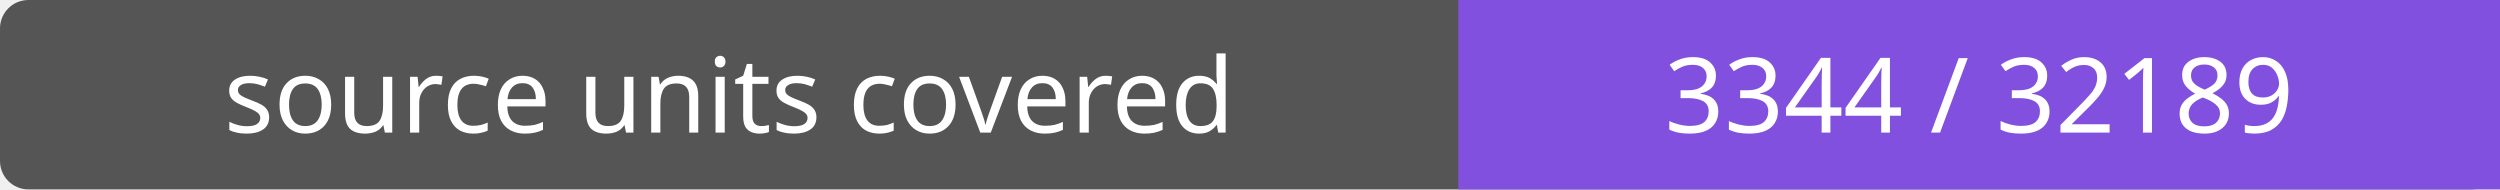
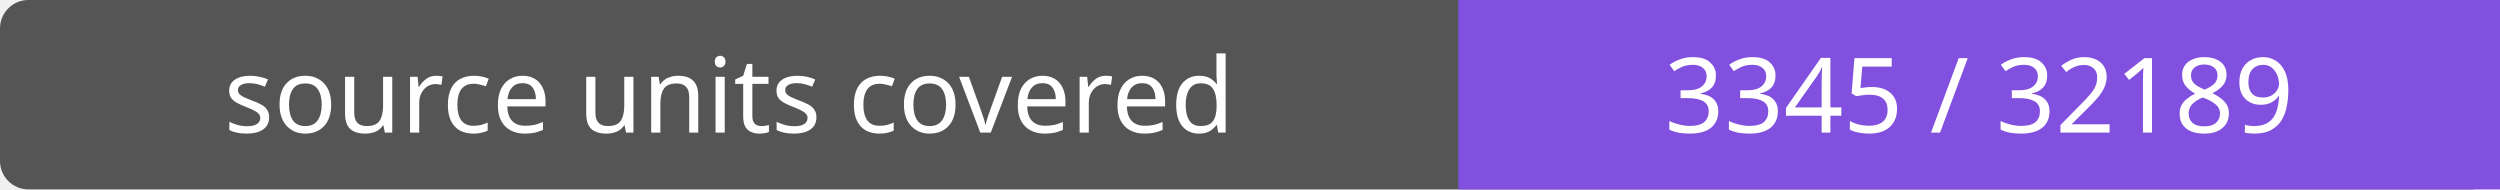
- <svg xmlns="http://www.w3.org/2000/svg" width="264" height="20" role="img" aria-label="source units covered: 3344 / 32189">
+ <svg xmlns="http://www.w3.org/2000/svg" width="264" height="20" role="img" aria-label="source units covered: 3345 / 32189">
  <rect width="264" height="20" rx="3" fill="#555" />
  <path fill="#8250df" d="M154 0h110v20H154z" />
  <g fill="#fff" text-anchor="middle" font-family="Verdana,sans-serif" font-size="11">
    <text x="77.0" y="14">source units covered</text>
-     <text x="209.0" y="14">3344 / 32189</text>
+     <text x="209.0" y="14">3345 / 32189</text>
  </g>
</svg>
